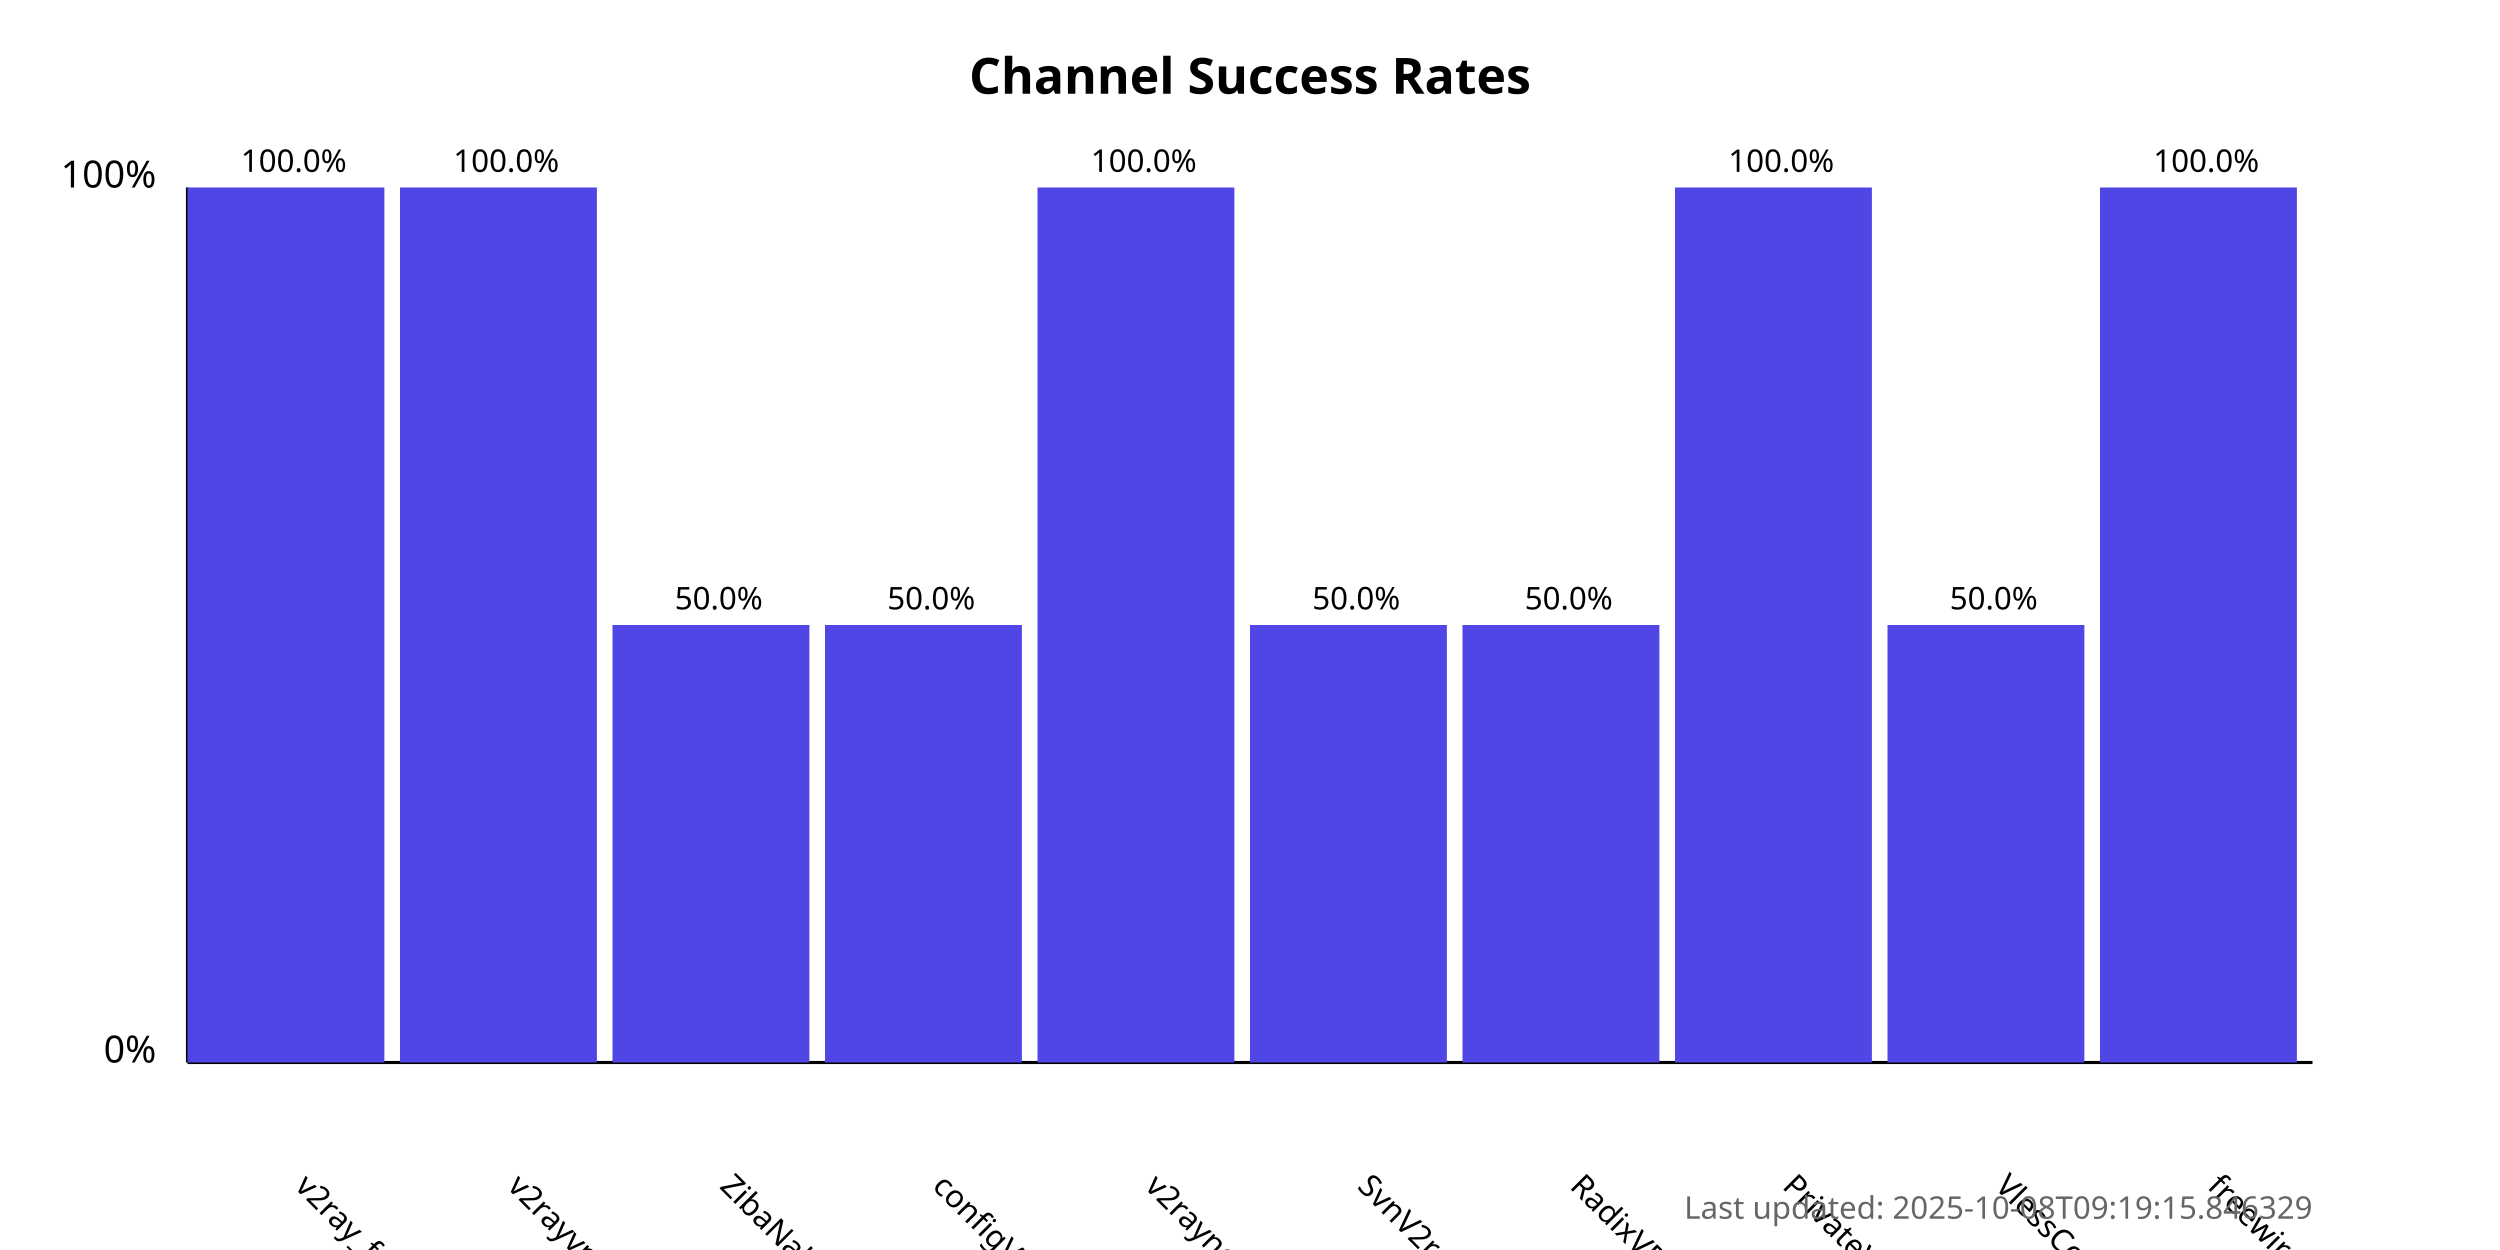
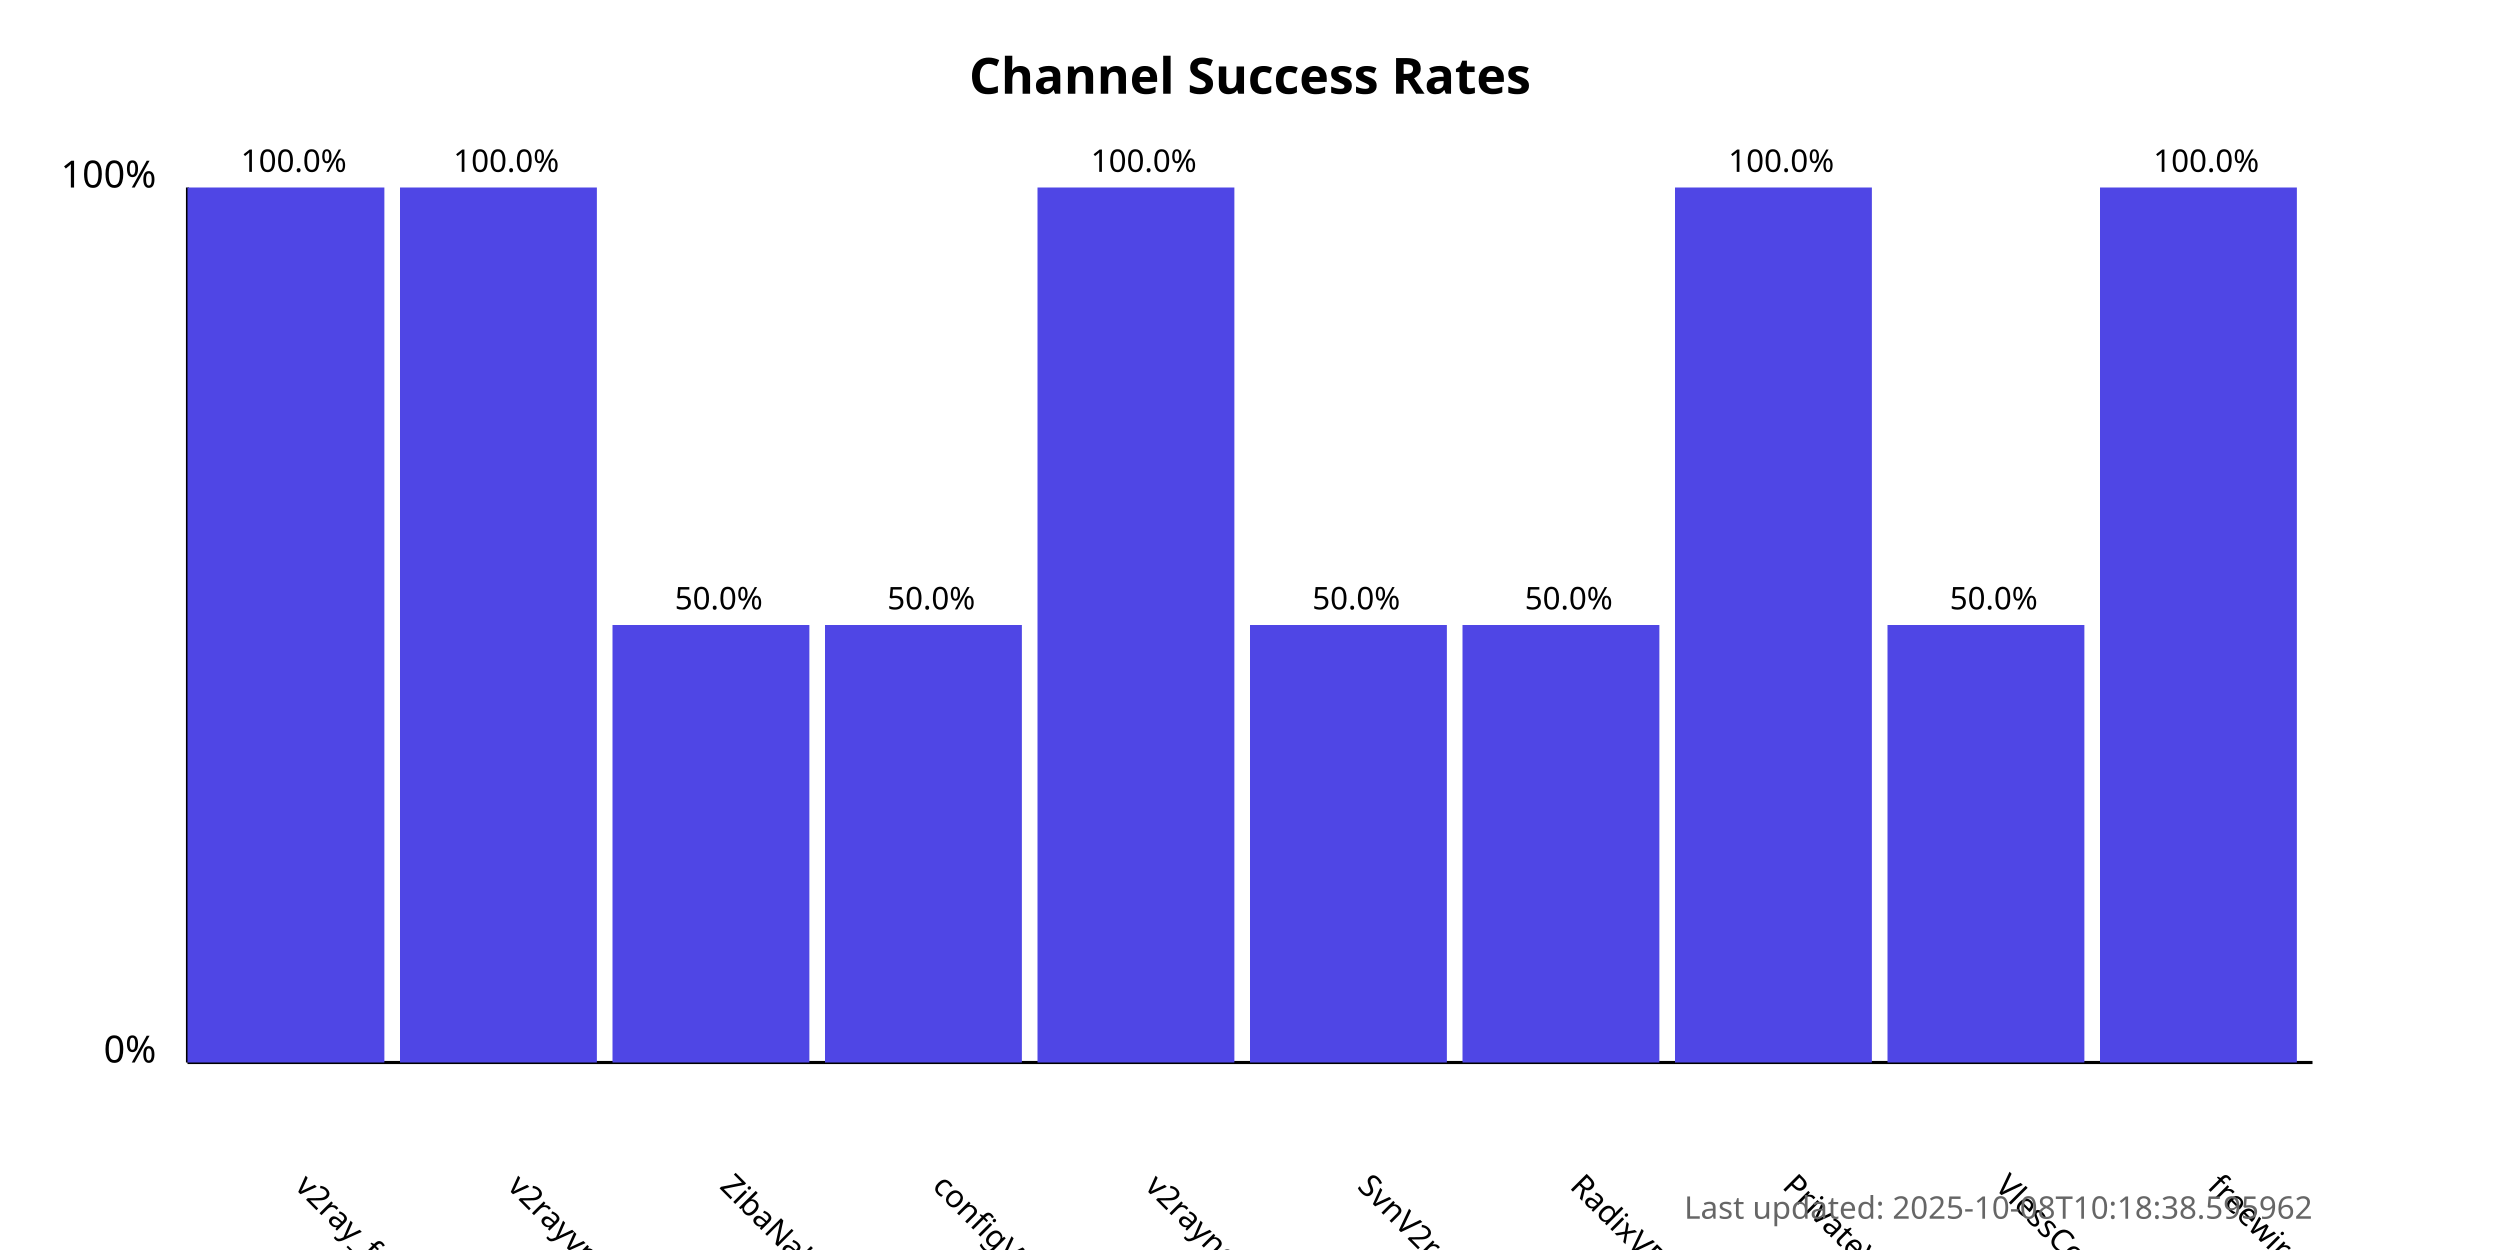
<svg xmlns="http://www.w3.org/2000/svg" width="800" height="400">
  <style>
            .chart-title { font: bold 16px sans-serif; }
            .axis-label { font: 12px sans-serif; }
            .tick-label { font: 10px sans-serif; }
            .bar { fill: #4f46e5; }
            .bar:hover { fill: #6366f1; }
            .timestamp { font: 10px sans-serif; fill: #666; }
        </style>
  <text x="400.0" y="30" text-anchor="middle" class="chart-title">
            Channel Success Rates
        </text>
  <line x1="60" y1="340" x2="60" y2="60" stroke="black" stroke-width="1" />
  <line x1="60" y1="340" x2="740" y2="340" stroke="black" stroke-width="1" />
  <text x="50" y="340" text-anchor="end" class="axis-label">0%</text>
  <text x="50" y="60" text-anchor="end" class="axis-label">100%</text>
  <g>
    <rect x="60" y="60.0" width="63.0" height="280.0" class="bar" />
    <text x="94.0" y="380" transform="rotate(45, 94.0, 380)" text-anchor="start" class="tick-label">
                v2ray_free_conf
            </text>
    <text x="94.0" y="55.0" text-anchor="middle" class="tick-label">
                100.0%
            </text>
  </g>
  <g>
    <rect x="128.0" y="60.0" width="63.0" height="280.0" class="bar" />
    <text x="162.0" y="380" transform="rotate(45, 162.0, 380)" text-anchor="start" class="tick-label">
                v2rayvpno
            </text>
    <text x="162.0" y="55.0" text-anchor="middle" class="tick-label">
                100.0%
            </text>
  </g>
  <g>
    <rect x="196.0" y="200.0" width="63.0" height="140.0" class="bar" />
    <text x="230.0" y="380" transform="rotate(45, 230.0, 380)" text-anchor="start" class="tick-label">
                ZibaNabz
            </text>
    <text x="230.0" y="195.0" text-anchor="middle" class="tick-label">
                50.0%
            </text>
  </g>
  <g>
    <rect x="264.0" y="200.0" width="63.0" height="140.0" class="bar" />
    <text x="298.0" y="380" transform="rotate(45, 298.0, 380)" text-anchor="start" class="tick-label">
                configV2rayForFree
            </text>
    <text x="298.0" y="195.0" text-anchor="middle" class="tick-label">
                50.0%
            </text>
  </g>
  <g>
    <rect x="332.0" y="60.0" width="63.0" height="280.0" class="bar" />
    <text x="366.0" y="380" transform="rotate(45, 366.0, 380)" text-anchor="start" class="tick-label">
                v2rayngvpn
            </text>
    <text x="366.0" y="55.0" text-anchor="middle" class="tick-label">
                100.0%
            </text>
  </g>
  <g>
    <rect x="400.0" y="200.0" width="63.0" height="140.0" class="bar" />
    <text x="434.0" y="380" transform="rotate(45, 434.0, 380)" text-anchor="start" class="tick-label">
                SvnV2ray
            </text>
    <text x="434.0" y="195.0" text-anchor="middle" class="tick-label">
                50.0%
            </text>
  </g>
  <g>
    <rect x="468.0" y="200.0" width="63.0" height="140.0" class="bar" />
    <text x="502.0" y="380" transform="rotate(45, 502.0, 380)" text-anchor="start" class="tick-label">
                RadixVPN
            </text>
    <text x="502.0" y="195.0" text-anchor="middle" class="tick-label">
                50.0%
            </text>
  </g>
  <g>
    <rect x="536.0" y="60.0" width="63.0" height="280.0" class="bar" />
    <text x="570.0" y="380" transform="rotate(45, 570.0, 380)" text-anchor="start" class="tick-label">
                PrivateVPNs
            </text>
    <text x="570.0" y="55.0" text-anchor="middle" class="tick-label">
                100.0%
            </text>
  </g>
  <g>
    <rect x="604.0" y="200.0" width="63.0" height="140.0" class="bar" />
    <text x="638.0" y="380" transform="rotate(45, 638.0, 380)" text-anchor="start" class="tick-label">
                VlessConfig
            </text>
    <text x="638.0" y="195.0" text-anchor="middle" class="tick-label">
                50.0%
            </text>
  </g>
  <g>
    <rect x="672.0" y="60.0" width="63.0" height="280.0" class="bar" />
    <text x="706.0" y="380" transform="rotate(45, 706.0, 380)" text-anchor="start" class="tick-label">
                freewireguard
            </text>
    <text x="706.0" y="55.0" text-anchor="middle" class="tick-label">
                100.0%
            </text>
  </g>
  <text x="740" y="390" text-anchor="end" class="timestamp">
-             Last updated: 2025-10-08T09:19:15.846329
+             Last updated: 2025-10-08T10:18:38.595962
        </text>
</svg>
